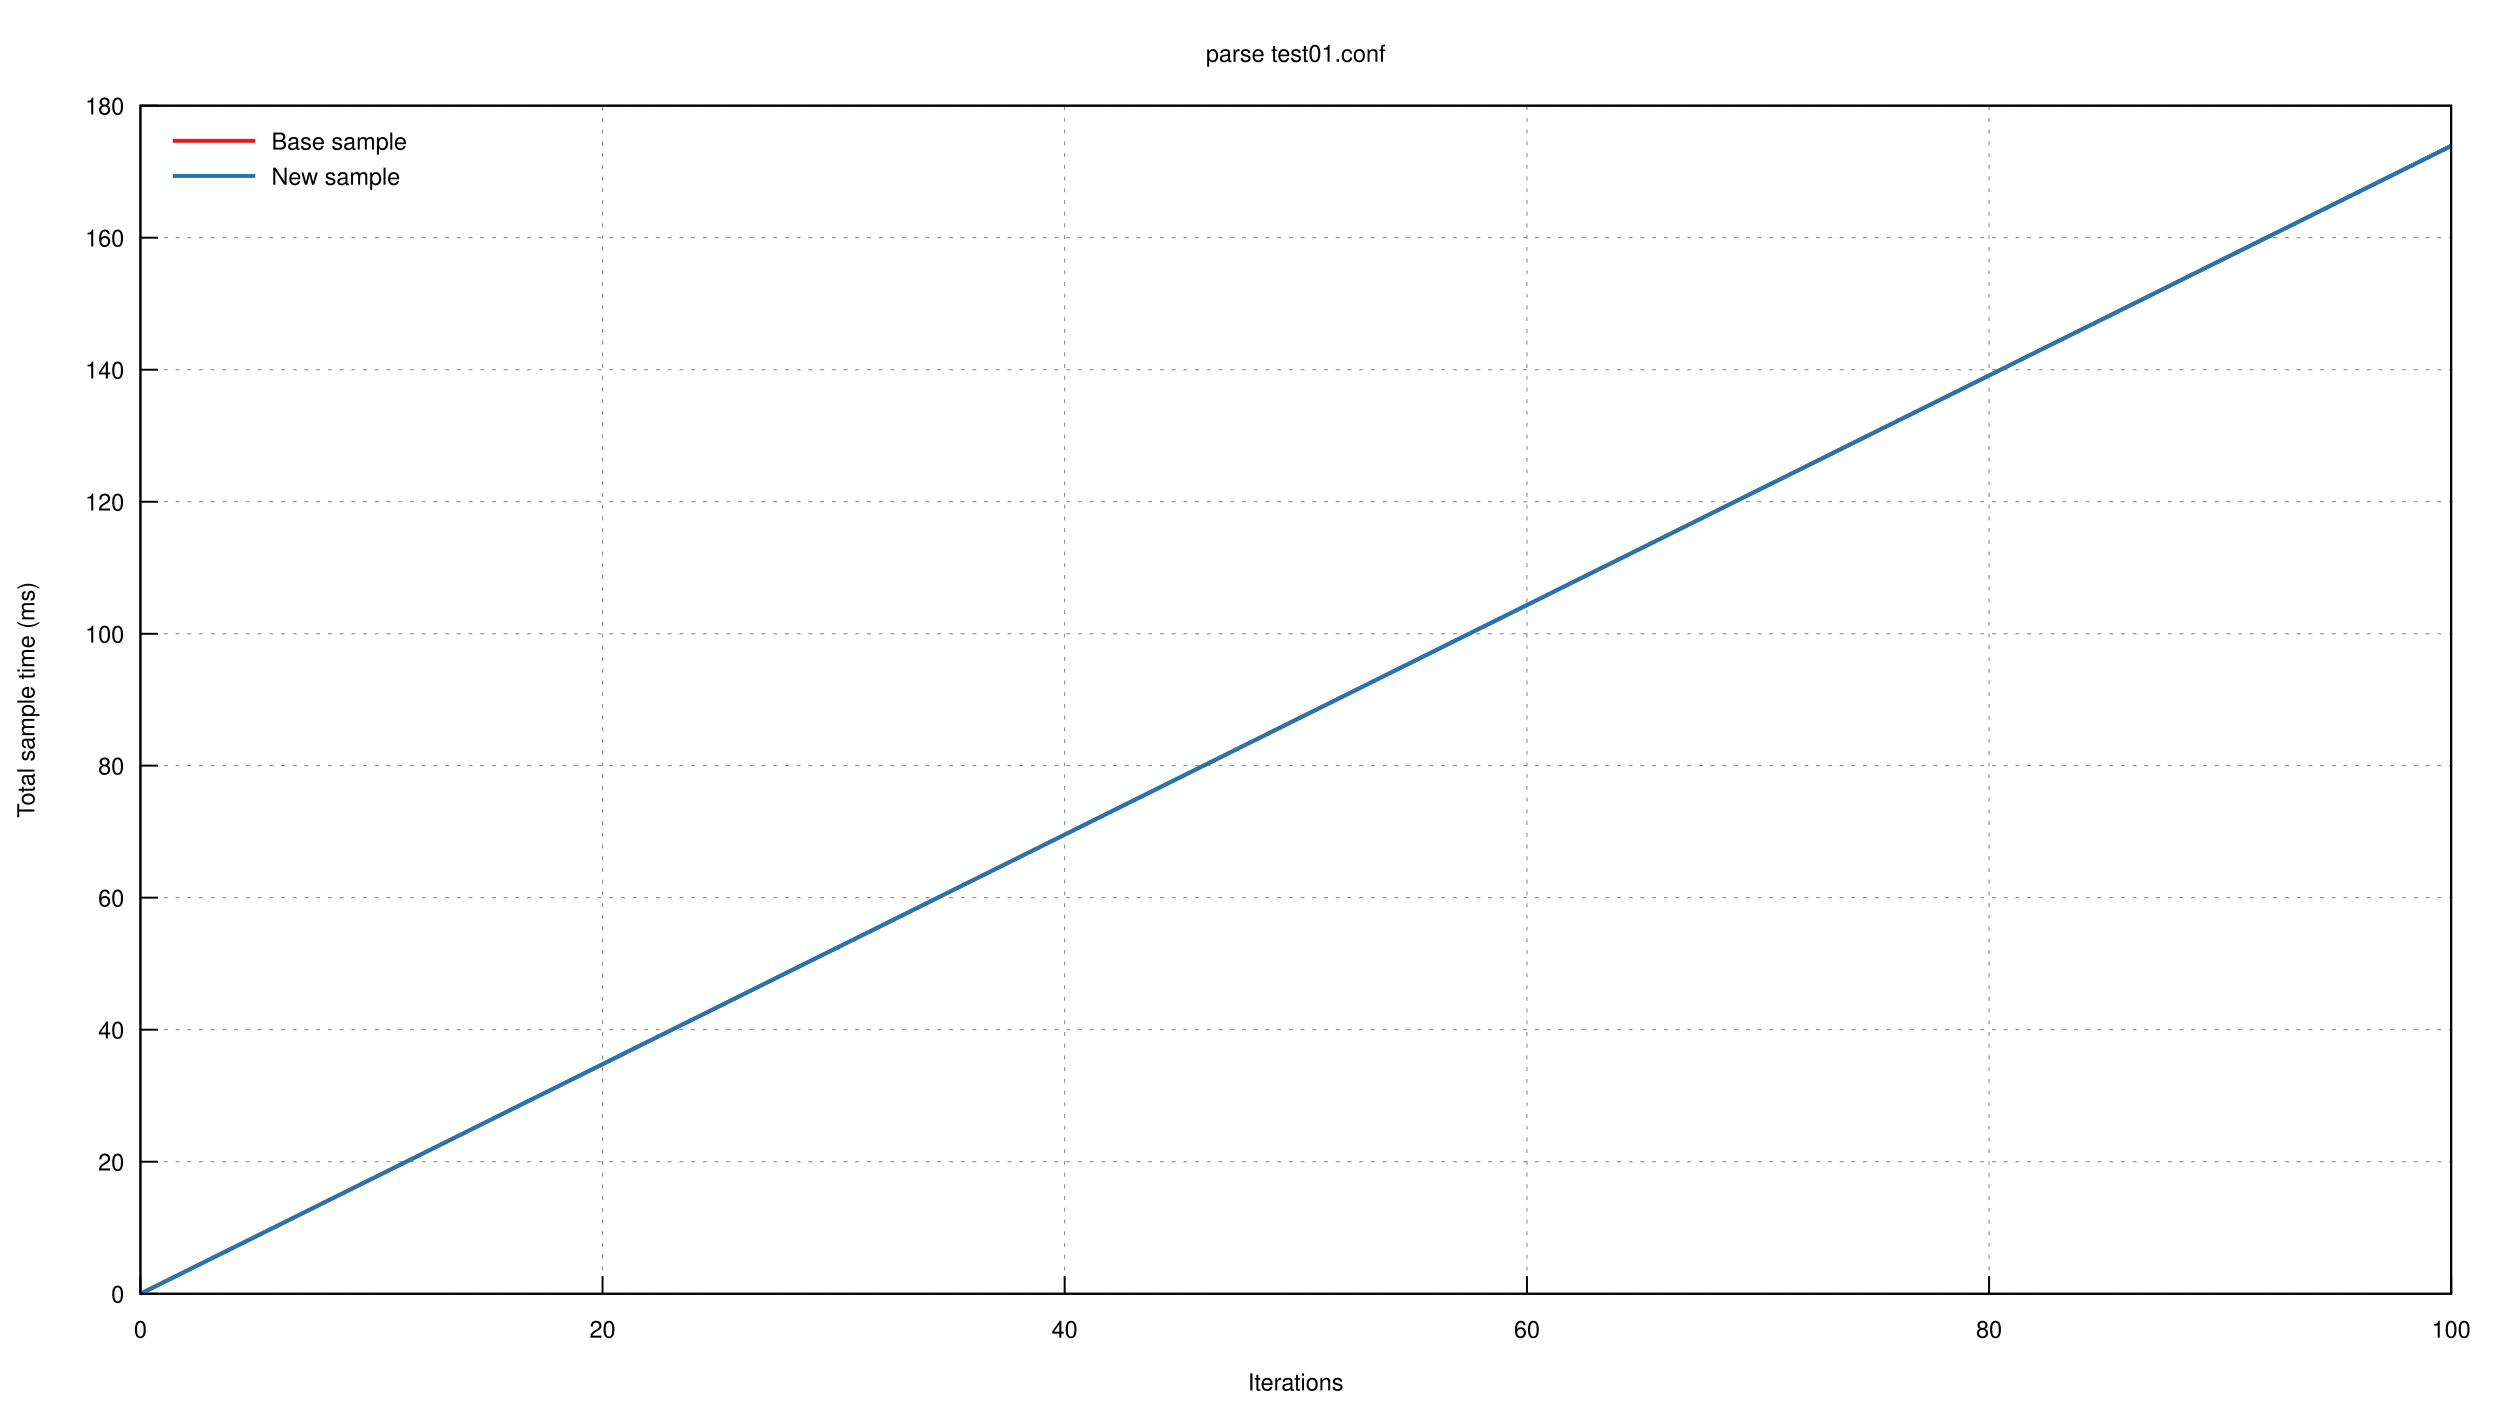
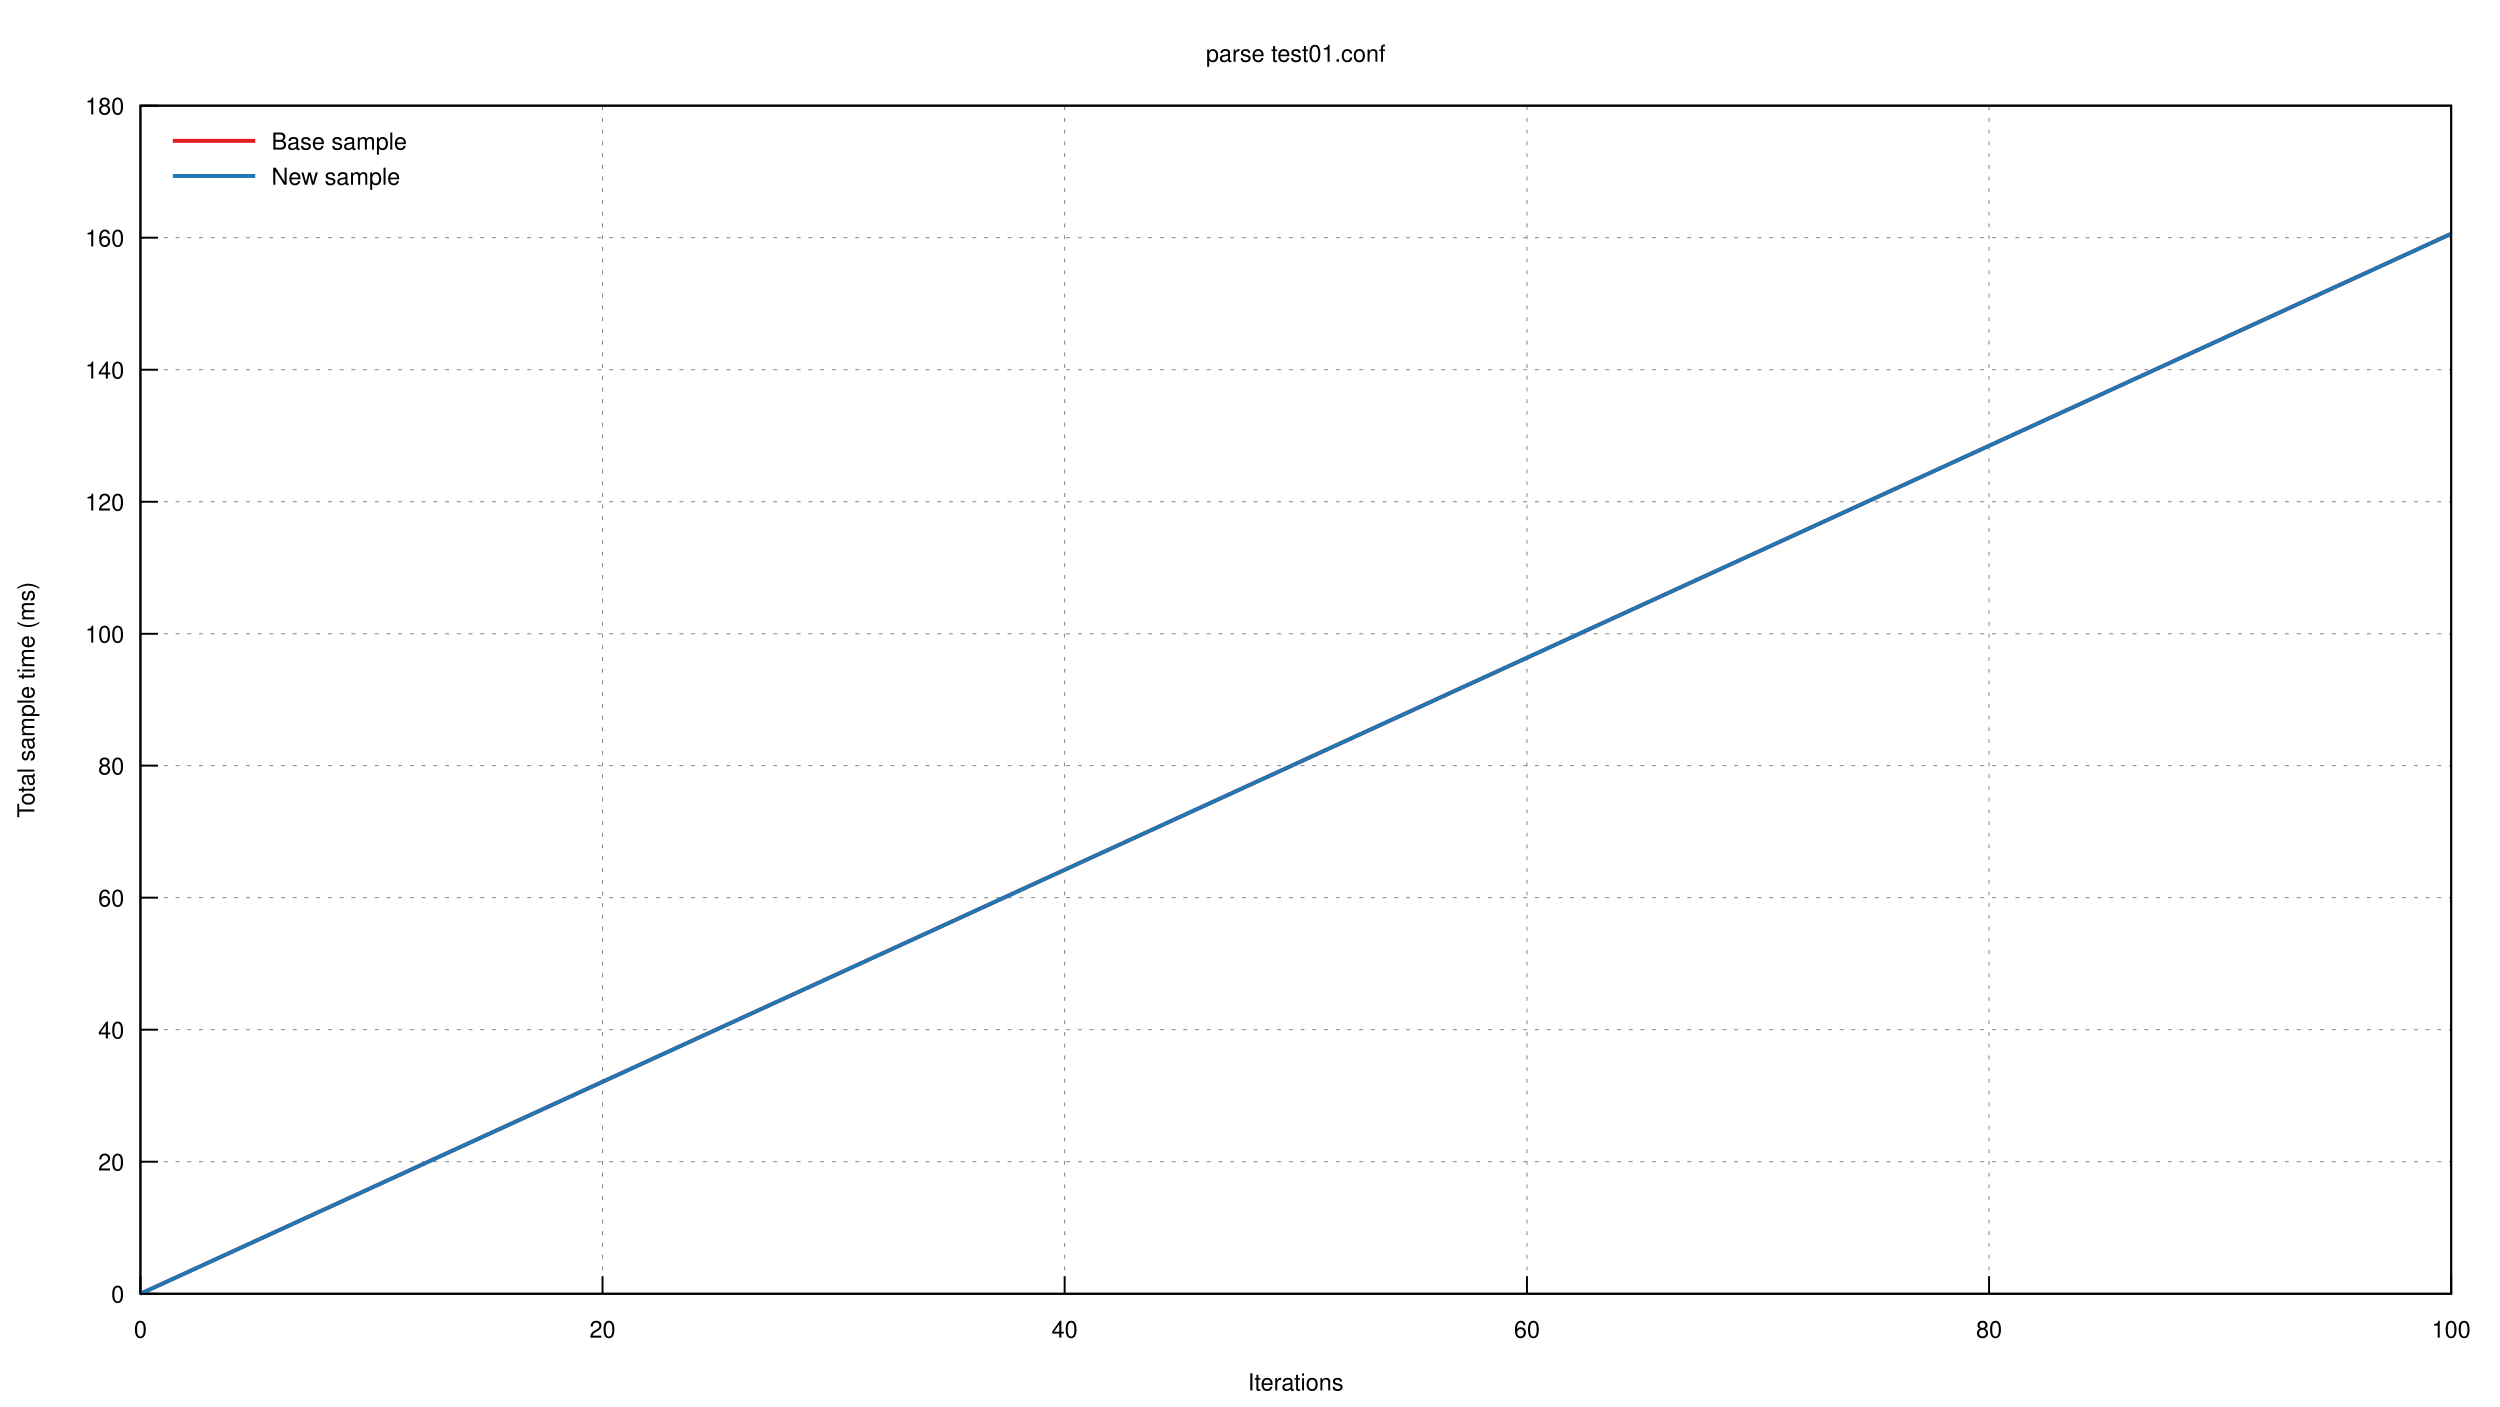
<svg xmlns="http://www.w3.org/2000/svg" xmlns:xlink="http://www.w3.org/1999/xlink" viewBox="0 0 1280 720">
  <g id="gnuplot_canvas">
    <rect x="0" y="0" width="1280" height="720" fill="none" />
    <defs>
      <circle id="gpDot" r="0.5" stroke-width="0.5" />
      <path id="gpPt0" stroke-width="0.222" stroke="currentColor" d="M-1,0 h2 M0,-1 v2" />
      <path id="gpPt1" stroke-width="0.222" stroke="currentColor" d="M-1,-1 L1,1 M1,-1 L-1,1" />
      <path id="gpPt2" stroke-width="0.222" stroke="currentColor" d="M-1,0 L1,0 M0,-1 L0,1 M-1,-1 L1,1 M-1,1 L1,-1" />
      <rect id="gpPt3" stroke-width="0.222" stroke="currentColor" x="-1" y="-1" width="2" height="2" />
      <rect id="gpPt4" stroke-width="0.222" stroke="currentColor" fill="currentColor" x="-1" y="-1" width="2" height="2" />
      <circle id="gpPt5" stroke-width="0.222" stroke="currentColor" cx="0" cy="0" r="1" />
      <use xlink:href="#gpPt5" id="gpPt6" fill="currentColor" stroke="none" />
      <path id="gpPt7" stroke-width="0.222" stroke="currentColor" d="M0,-1.33 L-1.33,0.67 L1.33,0.67 z" />
      <use xlink:href="#gpPt7" id="gpPt8" fill="currentColor" stroke="none" />
      <use xlink:href="#gpPt7" id="gpPt9" stroke="currentColor" transform="rotate(180)" />
      <use xlink:href="#gpPt9" id="gpPt10" fill="currentColor" stroke="none" />
      <use xlink:href="#gpPt3" id="gpPt11" stroke="currentColor" transform="rotate(45)" />
      <use xlink:href="#gpPt11" id="gpPt12" fill="currentColor" stroke="none" />
      <path id="gpPt13" stroke-width="0.222" stroke="currentColor" d="M0,1.330 L1.265,0.411 L0.782,-1.067 L-0.782,-1.076 L-1.265,0.411 z" />
      <use xlink:href="#gpPt13" id="gpPt14" fill="currentColor" stroke="none" />
      <filter id="textbox" filterUnits="objectBoundingBox" x="0" y="0" height="1" width="1">
        <feFlood flood-color="white" flood-opacity="1" result="bgnd" />
        <feComposite in="SourceGraphic" in2="bgnd" operator="atop" />
      </filter>
      <filter id="greybox" filterUnits="objectBoundingBox" x="0" y="0" height="1" width="1">
        <feFlood flood-color="lightgrey" flood-opacity="1" result="grey" />
        <feComposite in="SourceGraphic" in2="grey" operator="atop" />
      </filter>
    </defs>
    <g fill="none" color="white" stroke="currentColor" stroke-width="1.00" stroke-linecap="butt" stroke-linejoin="miter">
</g>
    <g fill="none" color="black" stroke="currentColor" stroke-width="1.00" stroke-linecap="butt" stroke-linejoin="miter">
</g>
    <g fill="none" color="black" stroke="black" stroke-width="0.50" stroke-linecap="butt" stroke-linejoin="miter">
</g>
    <g fill="none" color="gray" stroke="currentColor" stroke-width="0.50" stroke-linecap="butt" stroke-linejoin="miter">
      <path stroke="gray" stroke-dasharray="2,4" class="gridline" d="M71.9,662.4 L1255.0,662.4  " />
    </g>
    <g fill="none" color="gray" stroke="gray" stroke-width="1.00" stroke-linecap="butt" stroke-linejoin="miter">
</g>
    <g fill="none" color="black" stroke="currentColor" stroke-width="1.00" stroke-linecap="butt" stroke-linejoin="miter">
      <path stroke="black" d="M71.9,662.4 L80.9,662.4  " />
      <g transform="translate(63.6,666.9)" stroke="none" fill="black" font-family="Helvetica" font-size="12.00" text-anchor="end">
        <text>
          <tspan font-family="Helvetica"> 0</tspan>
        </text>
      </g>
    </g>
    <g fill="none" color="black" stroke="currentColor" stroke-width="1.00" stroke-linecap="butt" stroke-linejoin="miter">
</g>
    <g fill="none" color="black" stroke="black" stroke-width="0.50" stroke-linecap="butt" stroke-linejoin="miter">
</g>
    <g fill="none" color="gray" stroke="currentColor" stroke-width="0.50" stroke-linecap="butt" stroke-linejoin="miter">
      <path stroke="gray" stroke-dasharray="2,4" class="gridline" d="M71.9,594.8 L1255.0,594.8  " />
    </g>
    <g fill="none" color="gray" stroke="gray" stroke-width="1.00" stroke-linecap="butt" stroke-linejoin="miter">
</g>
    <g fill="none" color="black" stroke="currentColor" stroke-width="1.00" stroke-linecap="butt" stroke-linejoin="miter">
      <path stroke="black" d="M71.9,594.8 L80.9,594.8  " />
      <g transform="translate(63.6,599.3)" stroke="none" fill="black" font-family="Helvetica" font-size="12.00" text-anchor="end">
        <text>
          <tspan font-family="Helvetica"> 20</tspan>
        </text>
      </g>
    </g>
    <g fill="none" color="black" stroke="currentColor" stroke-width="1.00" stroke-linecap="butt" stroke-linejoin="miter">
</g>
    <g fill="none" color="black" stroke="black" stroke-width="0.50" stroke-linecap="butt" stroke-linejoin="miter">
</g>
    <g fill="none" color="gray" stroke="currentColor" stroke-width="0.50" stroke-linecap="butt" stroke-linejoin="miter">
      <path stroke="gray" stroke-dasharray="2,4" class="gridline" d="M71.9,527.2 L1255.0,527.2  " />
    </g>
    <g fill="none" color="gray" stroke="gray" stroke-width="1.00" stroke-linecap="butt" stroke-linejoin="miter">
</g>
    <g fill="none" color="black" stroke="currentColor" stroke-width="1.00" stroke-linecap="butt" stroke-linejoin="miter">
      <path stroke="black" d="M71.9,527.2 L80.9,527.2  " />
      <g transform="translate(63.6,531.7)" stroke="none" fill="black" font-family="Helvetica" font-size="12.00" text-anchor="end">
        <text>
          <tspan font-family="Helvetica"> 40</tspan>
        </text>
      </g>
    </g>
    <g fill="none" color="black" stroke="currentColor" stroke-width="1.00" stroke-linecap="butt" stroke-linejoin="miter">
</g>
    <g fill="none" color="black" stroke="black" stroke-width="0.50" stroke-linecap="butt" stroke-linejoin="miter">
</g>
    <g fill="none" color="gray" stroke="currentColor" stroke-width="0.50" stroke-linecap="butt" stroke-linejoin="miter">
      <path stroke="gray" stroke-dasharray="2,4" class="gridline" d="M71.9,459.6 L1255.0,459.6  " />
    </g>
    <g fill="none" color="gray" stroke="gray" stroke-width="1.00" stroke-linecap="butt" stroke-linejoin="miter">
</g>
    <g fill="none" color="black" stroke="currentColor" stroke-width="1.00" stroke-linecap="butt" stroke-linejoin="miter">
      <path stroke="black" d="M71.9,459.6 L80.9,459.6  " />
      <g transform="translate(63.6,464.1)" stroke="none" fill="black" font-family="Helvetica" font-size="12.00" text-anchor="end">
        <text>
          <tspan font-family="Helvetica"> 60</tspan>
        </text>
      </g>
    </g>
    <g fill="none" color="black" stroke="currentColor" stroke-width="1.00" stroke-linecap="butt" stroke-linejoin="miter">
</g>
    <g fill="none" color="black" stroke="black" stroke-width="0.50" stroke-linecap="butt" stroke-linejoin="miter">
</g>
    <g fill="none" color="gray" stroke="currentColor" stroke-width="0.50" stroke-linecap="butt" stroke-linejoin="miter">
      <path stroke="gray" stroke-dasharray="2,4" class="gridline" d="M71.9,392.0 L1255.0,392.0  " />
    </g>
    <g fill="none" color="gray" stroke="gray" stroke-width="1.00" stroke-linecap="butt" stroke-linejoin="miter">
</g>
    <g fill="none" color="black" stroke="currentColor" stroke-width="1.00" stroke-linecap="butt" stroke-linejoin="miter">
      <path stroke="black" d="M71.9,392.0 L80.9,392.0  " />
      <g transform="translate(63.6,396.5)" stroke="none" fill="black" font-family="Helvetica" font-size="12.00" text-anchor="end">
        <text>
          <tspan font-family="Helvetica"> 80</tspan>
        </text>
      </g>
    </g>
    <g fill="none" color="black" stroke="currentColor" stroke-width="1.00" stroke-linecap="butt" stroke-linejoin="miter">
</g>
    <g fill="none" color="black" stroke="black" stroke-width="0.50" stroke-linecap="butt" stroke-linejoin="miter">
</g>
    <g fill="none" color="gray" stroke="currentColor" stroke-width="0.50" stroke-linecap="butt" stroke-linejoin="miter">
      <path stroke="gray" stroke-dasharray="2,4" class="gridline" d="M71.9,324.5 L1255.0,324.5  " />
    </g>
    <g fill="none" color="gray" stroke="gray" stroke-width="1.00" stroke-linecap="butt" stroke-linejoin="miter">
</g>
    <g fill="none" color="black" stroke="currentColor" stroke-width="1.00" stroke-linecap="butt" stroke-linejoin="miter">
      <path stroke="black" d="M71.9,324.5 L80.9,324.5  " />
      <g transform="translate(63.6,329.0)" stroke="none" fill="black" font-family="Helvetica" font-size="12.00" text-anchor="end">
        <text>
          <tspan font-family="Helvetica"> 100</tspan>
        </text>
      </g>
    </g>
    <g fill="none" color="black" stroke="currentColor" stroke-width="1.00" stroke-linecap="butt" stroke-linejoin="miter">
</g>
    <g fill="none" color="black" stroke="black" stroke-width="0.50" stroke-linecap="butt" stroke-linejoin="miter">
</g>
    <g fill="none" color="gray" stroke="currentColor" stroke-width="0.50" stroke-linecap="butt" stroke-linejoin="miter">
      <path stroke="gray" stroke-dasharray="2,4" class="gridline" d="M71.9,256.9 L1255.0,256.9  " />
    </g>
    <g fill="none" color="gray" stroke="gray" stroke-width="1.00" stroke-linecap="butt" stroke-linejoin="miter">
</g>
    <g fill="none" color="black" stroke="currentColor" stroke-width="1.00" stroke-linecap="butt" stroke-linejoin="miter">
      <path stroke="black" d="M71.9,256.9 L80.9,256.9  " />
      <g transform="translate(63.6,261.4)" stroke="none" fill="black" font-family="Helvetica" font-size="12.00" text-anchor="end">
        <text>
          <tspan font-family="Helvetica"> 120</tspan>
        </text>
      </g>
    </g>
    <g fill="none" color="black" stroke="currentColor" stroke-width="1.00" stroke-linecap="butt" stroke-linejoin="miter">
</g>
    <g fill="none" color="black" stroke="black" stroke-width="0.50" stroke-linecap="butt" stroke-linejoin="miter">
</g>
    <g fill="none" color="gray" stroke="currentColor" stroke-width="0.50" stroke-linecap="butt" stroke-linejoin="miter">
      <path stroke="gray" stroke-dasharray="2,4" class="gridline" d="M71.9,189.3 L1255.0,189.3  " />
    </g>
    <g fill="none" color="gray" stroke="gray" stroke-width="1.00" stroke-linecap="butt" stroke-linejoin="miter">
</g>
    <g fill="none" color="black" stroke="currentColor" stroke-width="1.00" stroke-linecap="butt" stroke-linejoin="miter">
      <path stroke="black" d="M71.9,189.3 L80.9,189.3  " />
      <g transform="translate(63.6,193.8)" stroke="none" fill="black" font-family="Helvetica" font-size="12.00" text-anchor="end">
        <text>
          <tspan font-family="Helvetica"> 140</tspan>
        </text>
      </g>
    </g>
    <g fill="none" color="black" stroke="currentColor" stroke-width="1.00" stroke-linecap="butt" stroke-linejoin="miter">
</g>
    <g fill="none" color="black" stroke="black" stroke-width="0.50" stroke-linecap="butt" stroke-linejoin="miter">
</g>
    <g fill="none" color="gray" stroke="currentColor" stroke-width="0.50" stroke-linecap="butt" stroke-linejoin="miter">
      <path stroke="gray" stroke-dasharray="2,4" class="gridline" d="M71.9,121.7 L1255.0,121.7  " />
    </g>
    <g fill="none" color="gray" stroke="gray" stroke-width="1.00" stroke-linecap="butt" stroke-linejoin="miter">
</g>
    <g fill="none" color="black" stroke="currentColor" stroke-width="1.00" stroke-linecap="butt" stroke-linejoin="miter">
      <path stroke="black" d="M71.9,121.7 L80.9,121.7  " />
      <g transform="translate(63.6,126.2)" stroke="none" fill="black" font-family="Helvetica" font-size="12.00" text-anchor="end">
        <text>
          <tspan font-family="Helvetica"> 160</tspan>
        </text>
      </g>
    </g>
    <g fill="none" color="black" stroke="currentColor" stroke-width="1.00" stroke-linecap="butt" stroke-linejoin="miter">
</g>
    <g fill="none" color="black" stroke="black" stroke-width="0.50" stroke-linecap="butt" stroke-linejoin="miter">
</g>
    <g fill="none" color="gray" stroke="currentColor" stroke-width="0.50" stroke-linecap="butt" stroke-linejoin="miter">
      <path stroke="gray" stroke-dasharray="2,4" class="gridline" d="M71.9,54.1 L1255.0,54.1  " />
    </g>
    <g fill="none" color="gray" stroke="gray" stroke-width="1.00" stroke-linecap="butt" stroke-linejoin="miter">
</g>
    <g fill="none" color="black" stroke="currentColor" stroke-width="1.00" stroke-linecap="butt" stroke-linejoin="miter">
      <path stroke="black" d="M71.9,54.1 L80.9,54.1  " />
      <g transform="translate(63.6,58.6)" stroke="none" fill="black" font-family="Helvetica" font-size="12.00" text-anchor="end">
        <text>
          <tspan font-family="Helvetica"> 180</tspan>
        </text>
      </g>
    </g>
    <g fill="none" color="black" stroke="currentColor" stroke-width="1.00" stroke-linecap="butt" stroke-linejoin="miter">
</g>
    <g fill="none" color="black" stroke="black" stroke-width="0.50" stroke-linecap="butt" stroke-linejoin="miter">
</g>
    <g fill="none" color="gray" stroke="currentColor" stroke-width="0.50" stroke-linecap="butt" stroke-linejoin="miter">
      <path stroke="gray" stroke-dasharray="2,4" class="gridline" d="M71.9,662.4 L71.9,54.1  " />
    </g>
    <g fill="none" color="gray" stroke="gray" stroke-width="1.00" stroke-linecap="butt" stroke-linejoin="miter">
</g>
    <g fill="none" color="black" stroke="currentColor" stroke-width="1.00" stroke-linecap="butt" stroke-linejoin="miter">
      <path stroke="black" d="M71.9,662.4 L71.9,653.4  " />
      <g transform="translate(71.9,684.9)" stroke="none" fill="black" font-family="Helvetica" font-size="12.00" text-anchor="middle">
        <text>
          <tspan font-family="Helvetica"> 0</tspan>
        </text>
      </g>
    </g>
    <g fill="none" color="black" stroke="currentColor" stroke-width="1.00" stroke-linecap="butt" stroke-linejoin="miter">
</g>
    <g fill="none" color="black" stroke="black" stroke-width="0.50" stroke-linecap="butt" stroke-linejoin="miter">
</g>
    <g fill="none" color="gray" stroke="currentColor" stroke-width="0.50" stroke-linecap="butt" stroke-linejoin="miter">
      <path stroke="gray" stroke-dasharray="2,4" class="gridline" d="M308.5,662.4 L308.5,54.1  " />
    </g>
    <g fill="none" color="gray" stroke="gray" stroke-width="1.00" stroke-linecap="butt" stroke-linejoin="miter">
</g>
    <g fill="none" color="black" stroke="currentColor" stroke-width="1.00" stroke-linecap="butt" stroke-linejoin="miter">
      <path stroke="black" d="M308.5,662.4 L308.5,653.4  " />
      <g transform="translate(308.5,684.9)" stroke="none" fill="black" font-family="Helvetica" font-size="12.00" text-anchor="middle">
        <text>
          <tspan font-family="Helvetica"> 20</tspan>
        </text>
      </g>
    </g>
    <g fill="none" color="black" stroke="currentColor" stroke-width="1.00" stroke-linecap="butt" stroke-linejoin="miter">
</g>
    <g fill="none" color="black" stroke="black" stroke-width="0.50" stroke-linecap="butt" stroke-linejoin="miter">
</g>
    <g fill="none" color="gray" stroke="currentColor" stroke-width="0.50" stroke-linecap="butt" stroke-linejoin="miter">
      <path stroke="gray" stroke-dasharray="2,4" class="gridline" d="M545.1,662.4 L545.1,54.1  " />
    </g>
    <g fill="none" color="gray" stroke="gray" stroke-width="1.00" stroke-linecap="butt" stroke-linejoin="miter">
</g>
    <g fill="none" color="black" stroke="currentColor" stroke-width="1.00" stroke-linecap="butt" stroke-linejoin="miter">
      <path stroke="black" d="M545.1,662.4 L545.1,653.4  " />
      <g transform="translate(545.1,684.9)" stroke="none" fill="black" font-family="Helvetica" font-size="12.00" text-anchor="middle">
        <text>
          <tspan font-family="Helvetica"> 40</tspan>
        </text>
      </g>
    </g>
    <g fill="none" color="black" stroke="currentColor" stroke-width="1.00" stroke-linecap="butt" stroke-linejoin="miter">
</g>
    <g fill="none" color="black" stroke="black" stroke-width="0.50" stroke-linecap="butt" stroke-linejoin="miter">
</g>
    <g fill="none" color="gray" stroke="currentColor" stroke-width="0.50" stroke-linecap="butt" stroke-linejoin="miter">
      <path stroke="gray" stroke-dasharray="2,4" class="gridline" d="M781.8,662.4 L781.8,54.1  " />
    </g>
    <g fill="none" color="gray" stroke="gray" stroke-width="1.00" stroke-linecap="butt" stroke-linejoin="miter">
</g>
    <g fill="none" color="black" stroke="currentColor" stroke-width="1.00" stroke-linecap="butt" stroke-linejoin="miter">
      <path stroke="black" d="M781.8,662.4 L781.8,653.4  " />
      <g transform="translate(781.8,684.9)" stroke="none" fill="black" font-family="Helvetica" font-size="12.00" text-anchor="middle">
        <text>
          <tspan font-family="Helvetica"> 60</tspan>
        </text>
      </g>
    </g>
    <g fill="none" color="black" stroke="currentColor" stroke-width="1.00" stroke-linecap="butt" stroke-linejoin="miter">
</g>
    <g fill="none" color="black" stroke="black" stroke-width="0.50" stroke-linecap="butt" stroke-linejoin="miter">
</g>
    <g fill="none" color="gray" stroke="currentColor" stroke-width="0.50" stroke-linecap="butt" stroke-linejoin="miter">
      <path stroke="gray" stroke-dasharray="2,4" class="gridline" d="M1018.4,662.4 L1018.4,54.1  " />
    </g>
    <g fill="none" color="gray" stroke="gray" stroke-width="1.00" stroke-linecap="butt" stroke-linejoin="miter">
</g>
    <g fill="none" color="black" stroke="currentColor" stroke-width="1.00" stroke-linecap="butt" stroke-linejoin="miter">
      <path stroke="black" d="M1018.4,662.4 L1018.4,653.4  " />
      <g transform="translate(1018.4,684.9)" stroke="none" fill="black" font-family="Helvetica" font-size="12.00" text-anchor="middle">
        <text>
          <tspan font-family="Helvetica"> 80</tspan>
        </text>
      </g>
    </g>
    <g fill="none" color="black" stroke="currentColor" stroke-width="1.00" stroke-linecap="butt" stroke-linejoin="miter">
</g>
    <g fill="none" color="black" stroke="black" stroke-width="0.50" stroke-linecap="butt" stroke-linejoin="miter">
</g>
    <g fill="none" color="gray" stroke="currentColor" stroke-width="0.50" stroke-linecap="butt" stroke-linejoin="miter">
      <path stroke="gray" stroke-dasharray="2,4" class="gridline" d="M1255.0,662.4 L1255.0,54.1  " />
    </g>
    <g fill="none" color="gray" stroke="gray" stroke-width="1.00" stroke-linecap="butt" stroke-linejoin="miter">
</g>
    <g fill="none" color="black" stroke="currentColor" stroke-width="1.00" stroke-linecap="butt" stroke-linejoin="miter">
      <path stroke="black" d="M1255.0,662.4 L1255.0,653.4  " />
      <g transform="translate(1255.0,684.9)" stroke="none" fill="black" font-family="Helvetica" font-size="12.00" text-anchor="middle">
        <text>
          <tspan font-family="Helvetica"> 100</tspan>
        </text>
      </g>
    </g>
    <g fill="none" color="black" stroke="currentColor" stroke-width="1.00" stroke-linecap="butt" stroke-linejoin="miter">
</g>
    <g fill="none" color="black" stroke="currentColor" stroke-width="1.00" stroke-linecap="butt" stroke-linejoin="miter">
      <path stroke="black" d="M71.9,54.1 L71.9,662.4 L1255.0,662.4 L1255.0,54.1 L71.9,54.1 Z  " />
    </g>
    <g fill="none" color="black" stroke="currentColor" stroke-width="1.00" stroke-linecap="butt" stroke-linejoin="miter">
      <g transform="translate(17.6,358.3) rotate(270)" stroke="none" fill="black" font-family="Helvetica" font-size="12.00" text-anchor="middle">
        <text>
          <tspan font-family="Helvetica">Total sample time (ms)</tspan>
        </text>
      </g>
    </g>
    <g fill="none" color="black" stroke="currentColor" stroke-width="1.00" stroke-linecap="butt" stroke-linejoin="miter">
      <g transform="translate(663.4,711.9)" stroke="none" fill="black" font-family="Helvetica" font-size="12.00" text-anchor="middle">
        <text>
          <tspan font-family="Helvetica">Iterations</tspan>
        </text>
      </g>
    </g>
    <g fill="none" color="black" stroke="currentColor" stroke-width="1.00" stroke-linecap="butt" stroke-linejoin="miter">
      <g transform="translate(663.4,31.6)" stroke="none" fill="black" font-family="Helvetica" font-size="12.00" text-anchor="middle">
        <text>
          <tspan font-family="Helvetica">parse test01.conf</tspan>
        </text>
      </g>
    </g>
    <g id="gnuplot_plot_1">
      <g fill="none" color="black" stroke="currentColor" stroke-width="1.00" stroke-linecap="butt" stroke-linejoin="miter">
        <g stroke="none" shape-rendering="crispEdges">
-           <polygon fill="rgb(227,  26,  28)" fill-opacity="0.25" points="71.9,662.4 71.9,662.4 1255.0,73.5 1255.0,75.7 " />
+           <polygon fill="rgb(227,  26,  28)" fill-opacity="0.25" points="71.9,662.4 71.9,662.4 1255.0,119.1 1255.0,120.3 " />
        </g>
      </g>
    </g>
    <g id="gnuplot_plot_2">
      <g fill="none" color="black" stroke="currentColor" stroke-width="1.00" stroke-linecap="butt" stroke-linejoin="miter">
        <g stroke="none" shape-rendering="crispEdges">
-           <polygon fill="rgb( 31, 120, 180)" fill-opacity="0.25" points="71.9,662.4 71.9,662.4 1255.0,73.5 1255.0,75.7 " />
+           <polygon fill="rgb( 31, 120, 180)" fill-opacity="0.25" points="71.9,662.4 71.9,662.4 1255.0,119.1 1255.0,120.3 " />
        </g>
      </g>
    </g>
    <g id="gnuplot_plot_3">
      <g fill="none" color="white" stroke="rgb( 31, 120, 180)" stroke-width="2.00" stroke-linecap="butt" stroke-linejoin="miter">
</g>
      <g fill="none" color="black" stroke="currentColor" stroke-width="2.00" stroke-linecap="butt" stroke-linejoin="miter">
        <g transform="translate(139.0,76.6)" stroke="none" fill="black" font-family="Helvetica" font-size="12.00" text-anchor="start">
          <text>
            <tspan font-family="Helvetica">Base sample</tspan>
          </text>
        </g>
      </g>
      <g fill="none" color="black" stroke="currentColor" stroke-width="2.00" stroke-linecap="butt" stroke-linejoin="miter">
-         <path stroke="rgb(227,  26,  28)" d="M88.5,72.1 L130.7,72.1 M71.9,662.4 L1255.0,74.7  " />
+         <path stroke="rgb(227,  26,  28)" d="M88.5,72.1 L130.7,72.1 M71.9,662.4 L1255.0,119.7  " />
      </g>
    </g>
    <g id="gnuplot_plot_4">
      <g fill="none" color="black" stroke="currentColor" stroke-width="2.00" stroke-linecap="butt" stroke-linejoin="miter">
        <g transform="translate(139.0,94.6)" stroke="none" fill="black" font-family="Helvetica" font-size="12.00" text-anchor="start">
          <text>
            <tspan font-family="Helvetica">New sample</tspan>
          </text>
        </g>
      </g>
      <g fill="none" color="black" stroke="currentColor" stroke-width="2.00" stroke-linecap="butt" stroke-linejoin="miter">
-         <path stroke="rgb( 31, 120, 180)" d="M88.5,90.1 L130.7,90.1 M71.9,662.4 L1255.0,74.7  " />
+         <path stroke="rgb( 31, 120, 180)" d="M88.5,90.1 L130.7,90.1 M71.9,662.4 L1255.0,119.7  " />
      </g>
    </g>
    <g fill="none" color="black" stroke="currentColor" stroke-width="2.00" stroke-linecap="butt" stroke-linejoin="miter">
</g>
    <g fill="none" color="black" stroke="black" stroke-width="1.00" stroke-linecap="butt" stroke-linejoin="miter">
</g>
    <g fill="none" color="black" stroke="currentColor" stroke-width="1.00" stroke-linecap="butt" stroke-linejoin="miter">
      <path stroke="black" d="M71.9,54.1 L71.9,662.4 L1255.0,662.4 L1255.0,54.1 L71.9,54.1 Z  " />
    </g>
    <g fill="none" color="black" stroke="currentColor" stroke-width="1.00" stroke-linecap="butt" stroke-linejoin="miter">
</g>
  </g>
</svg>
